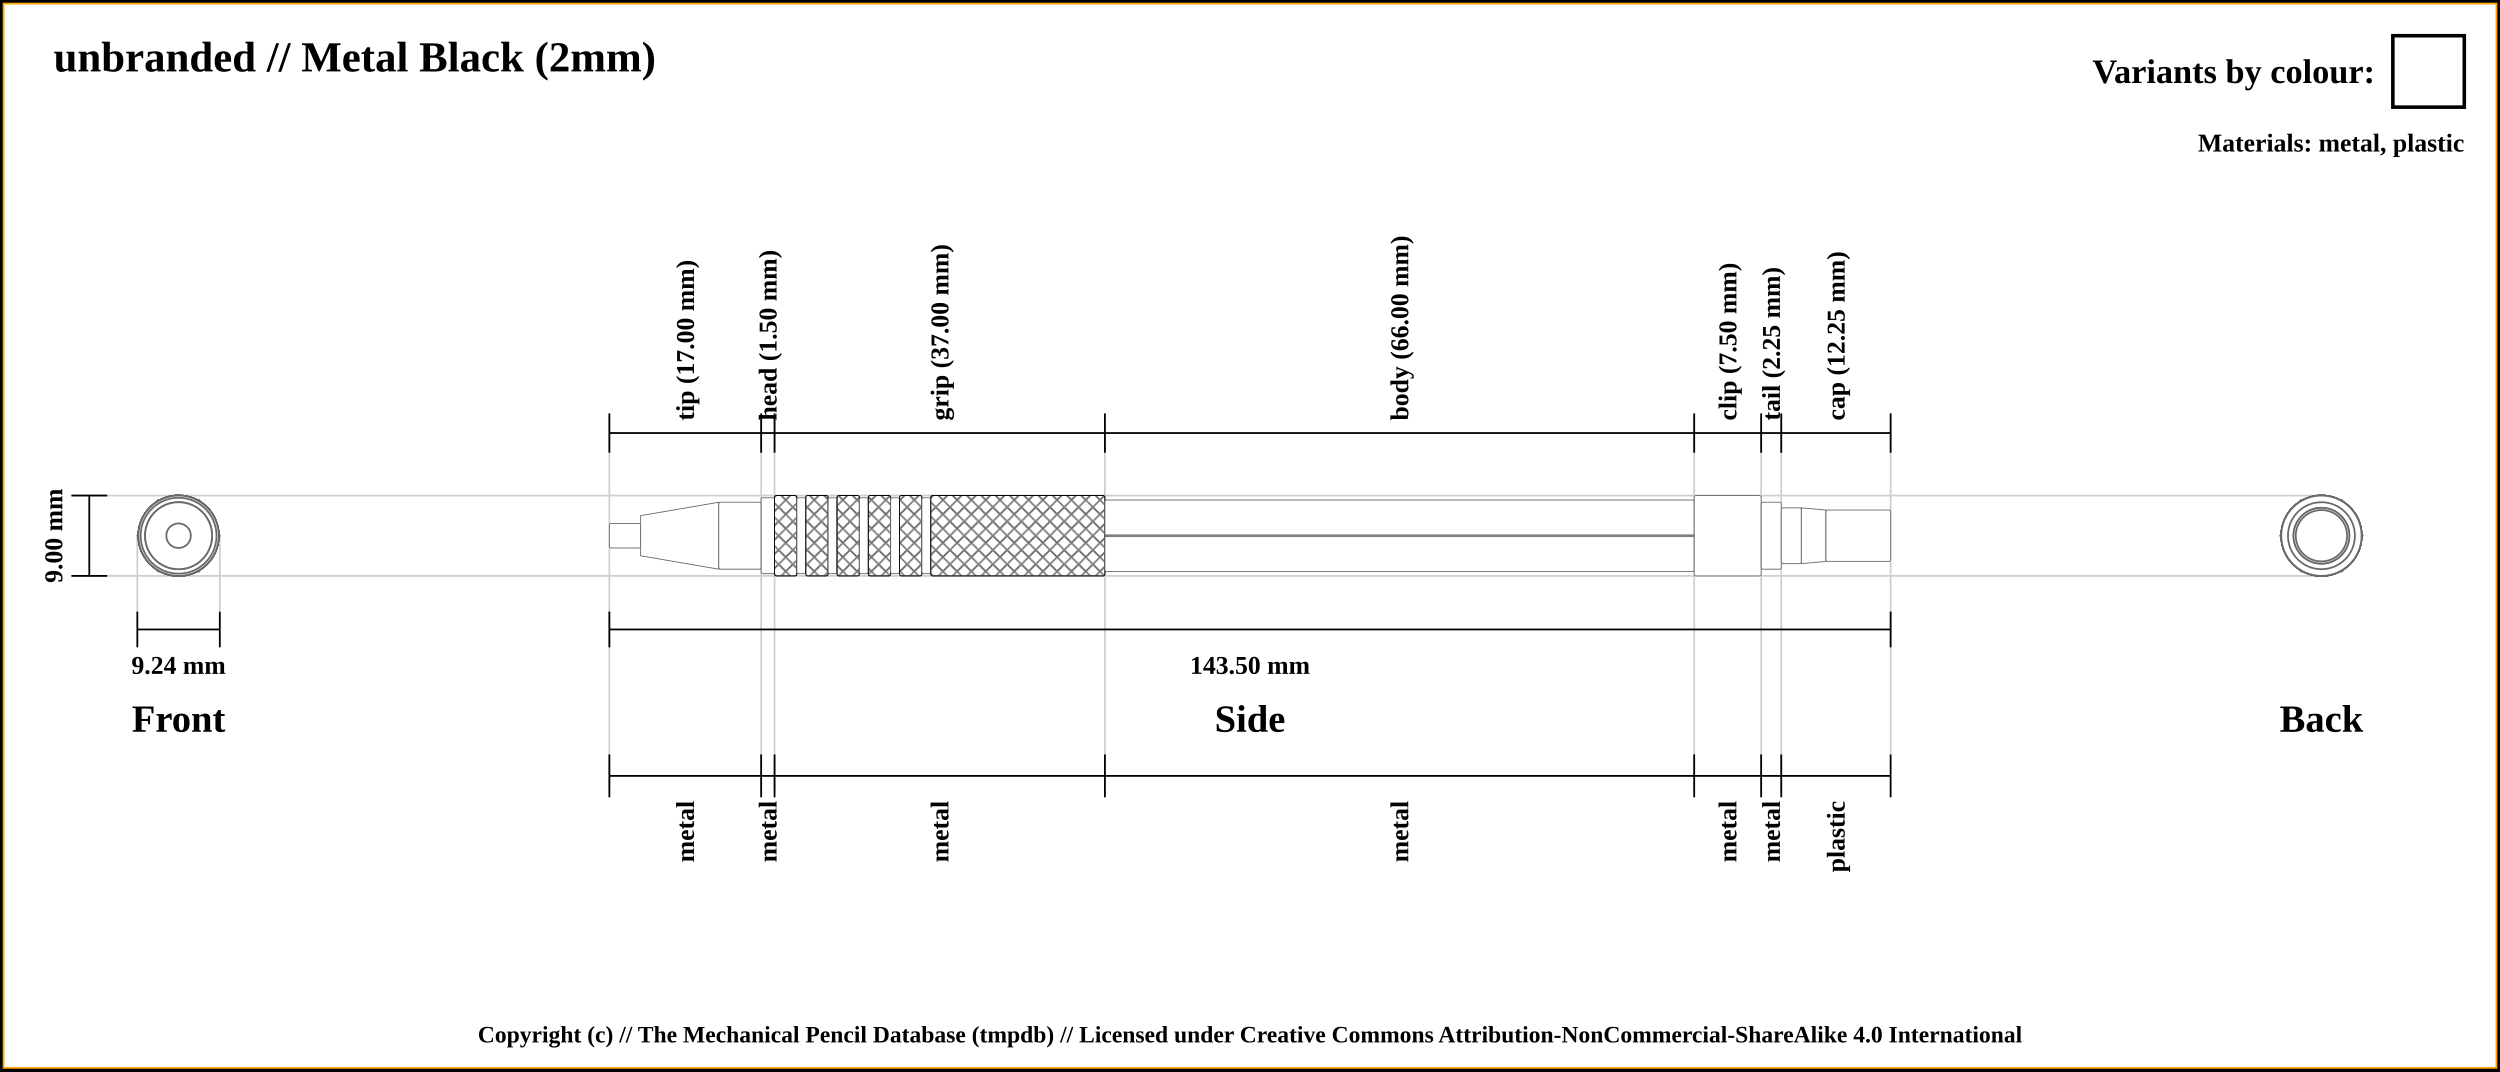
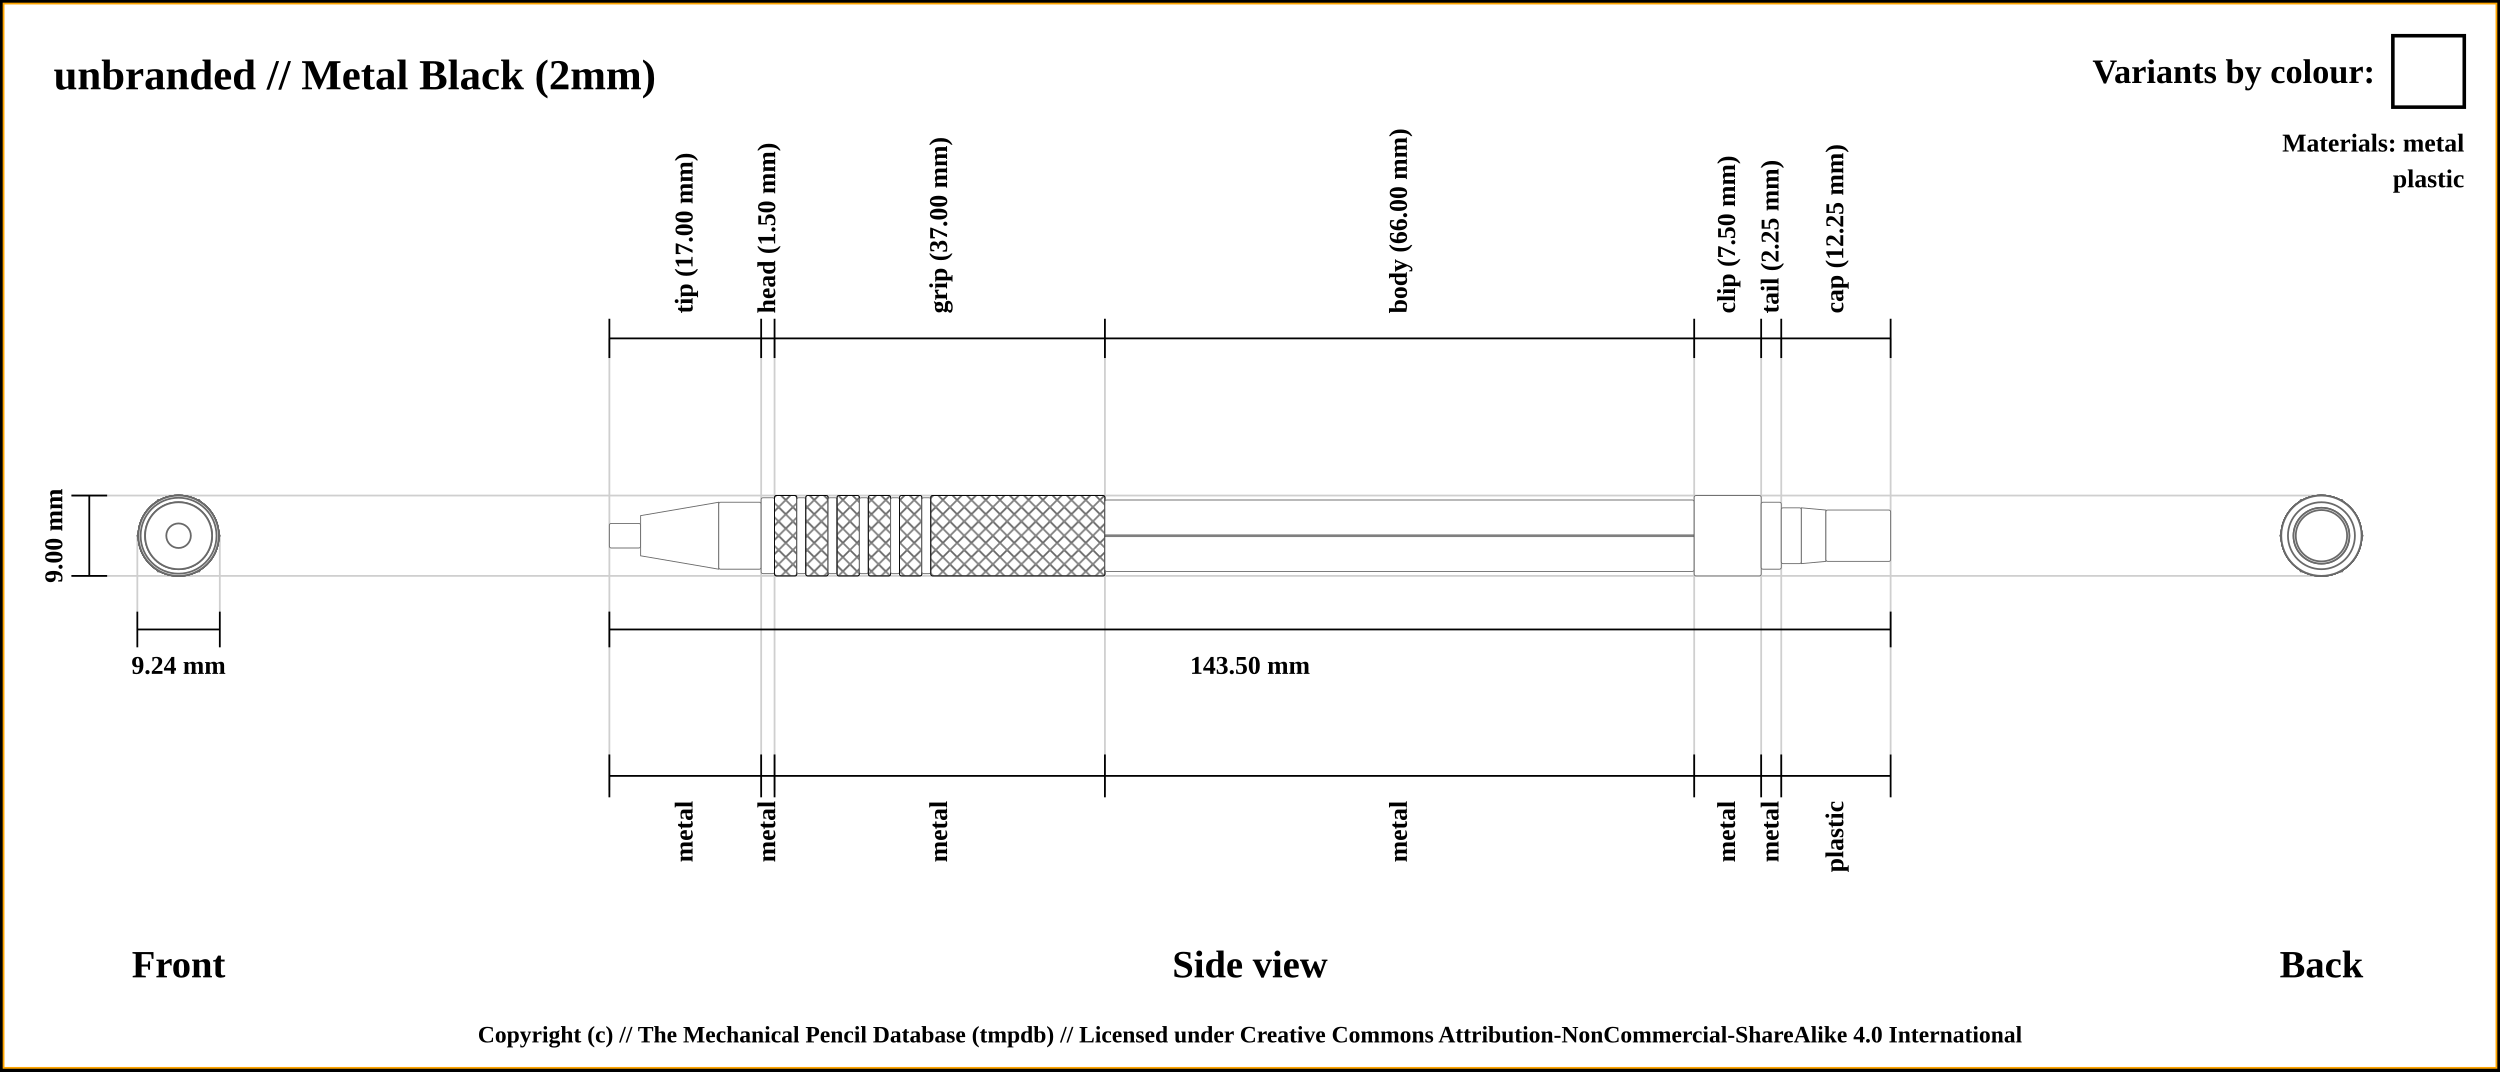
<svg xmlns="http://www.w3.org/2000/svg" width="1400" height="600">
  <pattern id="diagonalHatch" patternUnits="userSpaceOnUse" width="8" height="8">
    <rect width="6" height="6" fill="none" />
    <path stroke="dimgray" stroke-linecap="round" stroke-width="1" d="M 4,4 L 8,8" />
    <path stroke="dimgray" stroke-linecap="round" stroke-width="1" d="M 4,4 L 0,8" />
    <path stroke="gray" stroke-linecap="round" stroke-width="1" d="M 4,4 L 8,0" />
    <path stroke="gray" stroke-linecap="round" stroke-width="1" d="M 4,4 L 0,0" />
  </pattern>
  <rect x="0" y="0" width="1400" height="600" fill="white" stroke="black" stroke-width="4" />
  <rect x="2" y="2" width="1396" height="596" fill="white" stroke="orange" stroke-width="1" />
-   <text x="30" y="40" font-size="2.0em" font-weight="bold"> unbranded // Metal Black (2mm)</text>
-   <text x="30" y="64" font-size="1.1em" font-weight="bold"> </text>
+   <text x="30" y="50" font-size="2.0em" font-weight="bold"> unbranded // Metal Black (2mm)</text>
+   <text x="30" y="74" font-size="1.1em" font-weight="bold"> </text>
  <line x1="40" y1="277.5" x2="1300" y2="277.5" stroke="#cfcfcf" stroke-width="1" />
  <line x1="40" y1="322.5" x2="1300" y2="322.5" stroke="#cfcfcf" stroke-width="1" />
  <line x1="76.906" y1="342.5" x2="76.906" y2="300" stroke="#cfcfcf" stroke-width="1" />
  <line x1="123.094" y1="342.5" x2="123.094" y2="300" stroke="#cfcfcf" stroke-width="1" />
-   <line x1="341.25" y1="233.5" x2="341.25" y2="442.5" stroke="#cfcfcf" stroke-width="1" />
-   <line x1="426.25" y1="233.5" x2="426.25" y2="442.5" stroke="#cfcfcf" stroke-width="1" />
-   <line x1="433.75" y1="233.5" x2="433.75" y2="442.5" stroke="#cfcfcf" stroke-width="1" />
-   <line x1="618.75" y1="233.5" x2="618.75" y2="442.5" stroke="#cfcfcf" stroke-width="1" />
-   <line x1="948.75" y1="233.5" x2="948.75" y2="442.5" stroke="#cfcfcf" stroke-width="1" />
-   <line x1="986.25" y1="233.5" x2="986.25" y2="442.5" stroke="#cfcfcf" stroke-width="1" />
-   <line x1="997.5" y1="233.5" x2="997.5" y2="442.5" stroke="#cfcfcf" stroke-width="1" />
-   <line x1="1058.75" y1="233.5" x2="1058.75" y2="422.5" stroke="#cfcfcf" stroke-width="1" />
-   <line x1="341.25" y1="253.5" x2="341.25" y2="231.5" stroke="black" stroke-width="1" />
-   <text x="383.75" y="235.5" transform="rotate(-90, 383.75, 235.5)" font-size="1.2em" font-weight="bold" dominant-baseline="central">tip (17.00 mm)</text>
-   <line x1="426.25" y1="253.5" x2="426.25" y2="231.5" stroke="black" stroke-width="1" />
-   <text x="430" y="235.5" transform="rotate(-90, 430, 235.5)" font-size="1.2em" font-weight="bold" dominant-baseline="central">head (1.50 mm)</text>
-   <line x1="433.75" y1="253.5" x2="433.75" y2="231.5" stroke="black" stroke-width="1" />
-   <text x="526.25" y="235.5" transform="rotate(-90, 526.25, 235.5)" font-size="1.2em" font-weight="bold" dominant-baseline="central">grip (37.00 mm)</text>
-   <line x1="618.75" y1="253.5" x2="618.75" y2="231.5" stroke="black" stroke-width="1" />
-   <text x="783.75" y="235.5" transform="rotate(-90, 783.75, 235.5)" font-size="1.2em" font-weight="bold" dominant-baseline="central">body (66.00 mm)</text>
-   <line x1="948.75" y1="253.5" x2="948.75" y2="231.5" stroke="black" stroke-width="1" />
-   <text x="967.5" y="235.5" transform="rotate(-90, 967.5, 235.5)" font-size="1.2em" font-weight="bold" dominant-baseline="central">clip (7.50 mm)</text>
-   <line x1="986.25" y1="253.5" x2="986.25" y2="231.5" stroke="black" stroke-width="1" />
-   <text x="991.875" y="235.5" transform="rotate(-90, 991.875, 235.5)" font-size="1.2em" font-weight="bold" dominant-baseline="central">tail (2.25 mm)</text>
-   <line x1="997.5" y1="253.5" x2="997.5" y2="231.5" stroke="black" stroke-width="1" />
-   <text x="1028.125" y="235.5" transform="rotate(-90, 1028.125, 235.5)" font-size="1.2em" font-weight="bold" dominant-baseline="central">cap (12.25 mm)</text>
-   <line x1="1058.75" y1="253.5" x2="1058.75" y2="231.5" stroke="black" stroke-width="1" />
-   <line x1="341.25" y1="242.5" x2="1058.75" y2="242.5" stroke="black" stroke-width="1" />
+   <line x1="341.25" y1="189.5" x2="341.25" y2="442.5" stroke="#cfcfcf" stroke-width="1" />
+   <line x1="426.25" y1="189.5" x2="426.25" y2="442.5" stroke="#cfcfcf" stroke-width="1" />
+   <line x1="433.75" y1="189.5" x2="433.75" y2="442.5" stroke="#cfcfcf" stroke-width="1" />
+   <line x1="618.75" y1="189.5" x2="618.75" y2="442.5" stroke="#cfcfcf" stroke-width="1" />
+   <line x1="948.75" y1="189.5" x2="948.75" y2="442.5" stroke="#cfcfcf" stroke-width="1" />
+   <line x1="986.25" y1="189.5" x2="986.25" y2="442.5" stroke="#cfcfcf" stroke-width="1" />
+   <line x1="997.5" y1="189.5" x2="997.5" y2="442.5" stroke="#cfcfcf" stroke-width="1" />
+   <line x1="1058.75" y1="189.5" x2="1058.75" y2="422.5" stroke="#cfcfcf" stroke-width="1" />
  <line x1="40" y1="277.5" x2="60" y2="277.5" stroke="black" stroke-width="1" />
  <line x1="40" y1="322.5" x2="60" y2="322.5" stroke="black" stroke-width="1" />
-   <line x1="50" y1="277.5" x2="50" y2="322.5" stroke="black" stroke-width="1" />
-   <text x="100" y="402.5" font-size="1.8em" font-weight="bold" text-anchor="middle" dominant-baseline="central">Front</text>
+   <line x1="50" y1="322.5" x2="50" y2="277.5" stroke="black" stroke-width="1" />
  <text x="30" y="300" transform="rotate(-90, 30, 300)" font-size="1.2em" font-weight="bold" text-anchor="middle" dominant-baseline="central">9.00 mm</text>
+   <text x="100" y="540" font-size="1.8em" font-weight="bold" text-anchor="middle" dominant-baseline="central">Front</text>
  <line x1="76.906" y1="352.5" x2="123.094" y2="352.5" stroke="black" stroke-width="1" />
  <line x1="76.906" y1="342.5" x2="76.906" y2="362.5" stroke="black" stroke-width="1" />
  <line x1="123.094" y1="342.5" x2="123.094" y2="362.5" stroke="black" stroke-width="1" />
  <text x="100" y="372.5" font-size="1.2em" font-weight="bold" text-anchor="middle" dominant-baseline="central">9.24 mm</text>
+   <line x1="341.25" y1="200.5" x2="341.25" y2="178.5" stroke="black" stroke-width="1" />
+   <text x="383.75" y="175.5" transform="rotate(-90, 383.75, 175.5)" font-size="1.2em" font-weight="bold" dominant-baseline="middle">tip (17.00 mm)</text>
+   <line x1="426.25" y1="200.5" x2="426.25" y2="178.5" stroke="black" stroke-width="1" />
+   <text x="430" y="175.5" transform="rotate(-90, 430, 175.5)" font-size="1.2em" font-weight="bold" dominant-baseline="middle">head (1.50 mm)</text>
+   <line x1="433.75" y1="200.5" x2="433.75" y2="178.5" stroke="black" stroke-width="1" />
+   <text x="526.25" y="175.5" transform="rotate(-90, 526.25, 175.5)" font-size="1.2em" font-weight="bold" dominant-baseline="middle">grip (37.00 mm)</text>
+   <line x1="618.75" y1="200.5" x2="618.75" y2="178.5" stroke="black" stroke-width="1" />
+   <text x="783.75" y="175.5" transform="rotate(-90, 783.75, 175.5)" font-size="1.2em" font-weight="bold" dominant-baseline="middle">body (66.00 mm)</text>
+   <line x1="948.75" y1="200.5" x2="948.75" y2="178.5" stroke="black" stroke-width="1" />
+   <text x="967.5" y="175.5" transform="rotate(-90, 967.5, 175.5)" font-size="1.2em" font-weight="bold" dominant-baseline="middle">clip (7.50 mm)</text>
+   <line x1="986.25" y1="200.5" x2="986.25" y2="178.5" stroke="black" stroke-width="1" />
+   <text x="991.875" y="175.5" transform="rotate(-90, 991.875, 175.5)" font-size="1.2em" font-weight="bold" dominant-baseline="middle">tail (2.25 mm)</text>
+   <line x1="997.5" y1="200.5" x2="997.5" y2="178.5" stroke="black" stroke-width="1" />
+   <text x="1028.125" y="175.5" transform="rotate(-90, 1028.125, 175.5)" font-size="1.2em" font-weight="bold" dominant-baseline="middle">cap (12.25 mm)</text>
+   <line x1="1058.75" y1="200.5" x2="1058.75" y2="178.5" stroke="black" stroke-width="1" />
+   <line x1="341.25" y1="189.5" x2="1058.75" y2="189.5" stroke="black" stroke-width="1" />
  <line x1="341.25" y1="352.5" x2="1058.75" y2="352.5" stroke="black" stroke-width="1" />
  <line x1="341.25" y1="342.5" x2="341.25" y2="362.5" stroke="black" stroke-width="1" />
  <line x1="1058.75" y1="342.5" x2="1058.75" y2="362.5" stroke="black" stroke-width="1" />
  <text x="700" y="372.5" font-size="1.2em" font-weight="bold" text-anchor="middle" dominant-baseline="central">143.50 mm</text>
-   <text x="700" y="402.5" font-size="1.8em" font-weight="bold" text-anchor="middle" dominant-baseline="central">Side</text>
-   <text x="1300" y="402.5" font-size="1.8em" font-weight="bold" text-anchor="middle" dominant-baseline="central">Back</text>
+   <text x="700" y="540" font-size="1.8em" font-weight="bold" text-anchor="middle" dominant-baseline="central">Side view</text>
+   <text x="1300" y="540" font-size="1.8em" font-weight="bold" text-anchor="middle" dominant-baseline="central">Back</text>
  <line x1="341.25" y1="422.5" x2="341.25" y2="446.5" stroke="black" stroke-width="1" />
-   <text x="383.75" y="448.5" transform="rotate(-90, 383.75, 448.5)" font-size="1.2em" font-weight="bold" text-anchor="end" dominant-baseline="central">metal</text>
+   <text x="383.75" y="448.5" transform="rotate(-90, 383.75, 448.5)" font-size="1.2em" font-weight="bold" text-anchor="end" dominant-baseline="middle">metal</text>
  <line x1="426.25" y1="422.5" x2="426.25" y2="446.5" stroke="black" stroke-width="1" />
-   <text x="430" y="448.5" transform="rotate(-90, 430, 448.5)" font-size="1.2em" font-weight="bold" text-anchor="end" dominant-baseline="central">metal</text>
+   <text x="430" y="448.5" transform="rotate(-90, 430, 448.5)" font-size="1.2em" font-weight="bold" text-anchor="end" dominant-baseline="middle">metal</text>
  <line x1="433.75" y1="422.5" x2="433.75" y2="446.5" stroke="black" stroke-width="1" />
-   <text x="526.25" y="448.5" transform="rotate(-90, 526.25, 448.5)" font-size="1.2em" font-weight="bold" text-anchor="end" dominant-baseline="central">metal</text>
+   <text x="526.25" y="448.5" transform="rotate(-90, 526.25, 448.5)" font-size="1.2em" font-weight="bold" text-anchor="end" dominant-baseline="middle">metal</text>
  <line x1="618.75" y1="422.5" x2="618.75" y2="446.5" stroke="black" stroke-width="1" />
-   <text x="783.75" y="448.5" transform="rotate(-90, 783.75, 448.5)" font-size="1.2em" font-weight="bold" text-anchor="end" dominant-baseline="central">metal</text>
+   <text x="783.75" y="448.5" transform="rotate(-90, 783.75, 448.5)" font-size="1.2em" font-weight="bold" text-anchor="end" dominant-baseline="middle">metal</text>
  <line x1="948.75" y1="422.5" x2="948.75" y2="446.5" stroke="black" stroke-width="1" />
-   <text x="967.5" y="448.5" transform="rotate(-90, 967.5, 448.5)" font-size="1.2em" font-weight="bold" text-anchor="end" dominant-baseline="central">metal</text>
+   <text x="967.5" y="448.5" transform="rotate(-90, 967.5, 448.5)" font-size="1.2em" font-weight="bold" text-anchor="end" dominant-baseline="middle">metal</text>
  <line x1="986.25" y1="422.5" x2="986.25" y2="446.5" stroke="black" stroke-width="1" />
-   <text x="991.875" y="448.5" transform="rotate(-90, 991.875, 448.5)" font-size="1.2em" font-weight="bold" text-anchor="end" dominant-baseline="central">metal</text>
+   <text x="991.875" y="448.5" transform="rotate(-90, 991.875, 448.5)" font-size="1.2em" font-weight="bold" text-anchor="end" dominant-baseline="middle">metal</text>
  <line x1="997.5" y1="422.5" x2="997.5" y2="446.5" stroke="black" stroke-width="1" />
-   <text x="1028.125" y="448.5" transform="rotate(-90, 1028.125, 448.5)" font-size="1.2em" font-weight="bold" text-anchor="end" dominant-baseline="central">plastic</text>
+   <text x="1028.125" y="448.5" transform="rotate(-90, 1028.125, 448.5)" font-size="1.2em" font-weight="bold" text-anchor="end" dominant-baseline="middle">plastic</text>
  <line x1="1058.75" y1="422.5" x2="1058.75" y2="446.5" stroke="black" stroke-width="1" />
  <line x1="341.25" y1="434.5" x2="1058.75" y2="434.5" stroke="black" stroke-width="1" />
  <circle r="6.875" cx="1300" cy="300" stroke="dimgray" stroke-width="1" fill="white" />
  <circle r="18.75" cx="1300" cy="300" stroke="dimgray" stroke-width="1" fill="white" />
  <circle r="11.25" cx="1300" cy="300" stroke="dimgray" stroke-width="1" fill="white" />
  <circle r="18.75" cx="1300" cy="300" stroke="dimgray" stroke-width="1" fill="white" />
  <circle r="21.25" cx="1300" cy="300" stroke="dimgray" stroke-width="1" fill="white" />
  <circle r="22.5" cx="1300" cy="300" stroke="dimgray" stroke-width="1" fill="white" />
  <circle r="21.25" cx="1300" cy="300" stroke="dimgray" stroke-width="1" fill="white" />
  <circle r="22.5" cx="1300" cy="300" stroke="dimgray" stroke-width="1" fill="white" />
  <circle r="21.25" cx="1300" cy="300" stroke="dimgray" stroke-width="1" fill="white" />
  <circle r="22.5" cx="1300" cy="300" stroke="dimgray" stroke-width="1" fill="white" />
  <circle r="21.25" cx="1300" cy="300" stroke="dimgray" stroke-width="1" fill="white" />
  <circle r="22.5" cx="1300" cy="300" stroke="dimgray" stroke-width="1" fill="white" />
  <circle r="21.25" cx="1300" cy="300" stroke="dimgray" stroke-width="1" fill="white" />
  <circle r="22.5" cx="1300" cy="300" stroke="dimgray" stroke-width="1" fill="white" />
  <circle r="21.25" cx="1300" cy="300" stroke="dimgray" stroke-width="1" fill="white" />
  <circle r="22.5" cx="1300" cy="300" stroke="dimgray" stroke-width="1" fill="white" />
  <polygon points="1288.453,280 1311.547,280 1323.094,300 1311.547,320 1288.453,320 1276.906,300 " stroke="dimgray" stroke-width="1" fill="white" />
  <circle r="22.5" cx="1300" cy="300" stroke="dimgray" stroke-width="1" fill="white" />
  <circle r="18.75" cx="1300" cy="300" stroke="dimgray" stroke-width="1" fill="white" />
  <circle r="15.625" cx="1300" cy="300" stroke="dimgray" stroke-width="1" fill="white" />
  <circle r="14.375" cx="1300" cy="300" stroke="dimgray" stroke-width="1" fill="white" />
  <circle r="15.625" cx="1300" cy="300" stroke="dimgray" stroke-width="1" fill="white" />
  <circle r="14.375" cx="1300" cy="300" stroke="dimgray" stroke-width="1" fill="white" />
  <circle r="14.375" cx="100" cy="300" stroke="dimgray" stroke-width="1" fill="white" />
  <circle r="15.625" cx="100" cy="300" stroke="dimgray" stroke-width="1" fill="white" />
  <circle r="14.375" cx="100" cy="300" stroke="dimgray" stroke-width="1" fill="white" />
  <circle r="15.625" cx="100" cy="300" stroke="dimgray" stroke-width="1" fill="white" />
  <circle r="18.75" cx="100" cy="300" stroke="dimgray" stroke-width="1" fill="white" />
  <circle r="22.5" cx="100" cy="300" stroke="dimgray" stroke-width="1" fill="white" />
  <polygon points="88.453,280 111.547,280 123.094,300 111.547,320 88.453,320 76.906,300 " stroke="dimgray" stroke-width="1" fill="white" />
  <circle r="22.5" cx="100" cy="300" stroke="dimgray" stroke-width="1" fill="white" />
  <circle r="21.25" cx="100" cy="300" stroke="dimgray" stroke-width="1" fill="white" />
  <circle r="22.5" cx="100" cy="300" stroke="dimgray" stroke-width="1" fill="white" />
  <circle r="21.25" cx="100" cy="300" stroke="dimgray" stroke-width="1" fill="white" />
  <circle r="22.5" cx="100" cy="300" stroke="dimgray" stroke-width="1" fill="white" />
  <circle r="21.25" cx="100" cy="300" stroke="dimgray" stroke-width="1" fill="white" />
  <circle r="22.5" cx="100" cy="300" stroke="dimgray" stroke-width="1" fill="white" />
  <circle r="21.25" cx="100" cy="300" stroke="dimgray" stroke-width="1" fill="white" />
  <circle r="22.5" cx="100" cy="300" stroke="dimgray" stroke-width="1" fill="white" />
  <circle r="21.25" cx="100" cy="300" stroke="dimgray" stroke-width="1" fill="white" />
  <circle r="22.5" cx="100" cy="300" stroke="dimgray" stroke-width="1" fill="white" />
  <circle r="21.25" cx="100" cy="300" stroke="dimgray" stroke-width="1" fill="white" />
  <circle r="18.75" cx="100" cy="300" stroke="dimgray" stroke-width="1" fill="white" />
  <circle r="11.25" cx="100" cy="300" stroke="dimgray" stroke-width="1" fill="white" />
  <circle r="18.75" cx="100" cy="300" stroke="dimgray" stroke-width="1" fill="white" />
  <circle r="6.875" cx="100" cy="300" stroke="dimgray" stroke-width="1" fill="white" />
  <rect x="341.25" y="293.125" width="17.5" height="13.75" rx="1" ry="1" stroke-width="0.5" stroke="dimgray" fill="white" />
  <path d="M358.75 288.75 L402.5 281.25 L402.5 318.75 L358.75 311.25 Z" stroke-width="0.5" stroke="dimgray" fill="white" />
  <rect x="402.5" y="281.25" width="23.75" height="37.5" rx="1" ry="1" stroke-width="0.5" stroke="dimgray" fill="white" />
  <rect x="426.25" y="278.75" width="7.5" height="42.5" rx="1" ry="1" stroke-width="0.5" stroke="dimgray" fill="white" />
  <rect x="433.75" y="277.5" width="12.5" height="45" rx="1" ry="1" stroke-width="0.5" stroke="dimgray" fill="white" />
  <rect x="433.75" y="277.5" width="12.5" height="45" rx="1" ry="1" stroke-width="0.5" stroke="black" fill="url(#diagonalHatch)" />
  <rect x="446.25" y="278.75" width="5" height="42.5" rx="1" ry="1" stroke-width="0.5" stroke="dimgray" fill="white" />
  <rect x="451.25" y="277.5" width="12.5" height="45" rx="1" ry="1" stroke-width="0.5" stroke="dimgray" fill="white" />
  <rect x="451.25" y="277.5" width="12.5" height="45" rx="1" ry="1" stroke-width="0.5" stroke="black" fill="url(#diagonalHatch)" />
  <rect x="463.75" y="278.75" width="5" height="42.5" rx="1" ry="1" stroke-width="0.5" stroke="dimgray" fill="white" />
  <rect x="468.75" y="277.5" width="12.5" height="45" rx="1" ry="1" stroke-width="0.5" stroke="dimgray" fill="white" />
  <rect x="468.75" y="277.5" width="12.5" height="45" rx="1" ry="1" stroke-width="0.5" stroke="black" fill="url(#diagonalHatch)" />
  <rect x="481.25" y="278.75" width="5" height="42.5" rx="1" ry="1" stroke-width="0.5" stroke="dimgray" fill="white" />
  <rect x="486.25" y="277.5" width="12.5" height="45" rx="1" ry="1" stroke-width="0.5" stroke="dimgray" fill="white" />
  <rect x="486.25" y="277.5" width="12.5" height="45" rx="1" ry="1" stroke-width="0.5" stroke="black" fill="url(#diagonalHatch)" />
  <rect x="498.75" y="278.75" width="5" height="42.5" rx="1" ry="1" stroke-width="0.5" stroke="dimgray" fill="white" />
  <rect x="503.75" y="277.5" width="12.5" height="45" rx="1" ry="1" stroke-width="0.5" stroke="dimgray" fill="white" />
  <rect x="503.75" y="277.5" width="12.5" height="45" rx="1" ry="1" stroke-width="0.5" stroke="black" fill="url(#diagonalHatch)" />
  <rect x="516.25" y="278.75" width="5" height="42.5" rx="1" ry="1" stroke-width="0.5" stroke="dimgray" fill="white" />
  <rect x="521.25" y="277.5" width="97.5" height="45" rx="1" ry="1" stroke-width="0.5" stroke="dimgray" fill="white" />
  <rect x="521.25" y="277.5" width="97.5" height="45" rx="1" ry="1" stroke-width="0.5" stroke="black" fill="url(#diagonalHatch)" />
  <rect x="618.75" y="280" width="330" height="40" rx="1" ry="1" stroke-width="0.5" stroke="dimgray" fill="white" />
  <line x1="618.75" y1="300" x2="948.75" y2="300" stroke-width="1.5" stroke="black" fill="none" stroke-opacity="0.5" />
  <line x1="618.75" y1="300" x2="948.75" y2="300" stroke-width="0.5" stroke="gray" fill="none" stroke-opacity="0.5" />
  <rect x="948.75" y="277.5" width="37.5" height="45" rx="1" ry="1" stroke-width="0.5" stroke="dimgray" fill="white" />
  <rect x="986.25" y="281.25" width="11.25" height="37.5" rx="1" ry="1" stroke-width="0.5" stroke="dimgray" fill="white" />
  <rect x="997.5" y="284.375" width="11.25" height="31.25" rx="1" ry="1" stroke-width="0.5" stroke="dimgray" fill="white" />
  <path d="M1008.75 284.375 L1022.5 285.625 L1022.5 314.375 L1008.75 315.625 Z" stroke-width="0.5" stroke="dimgray" fill="white" />
  <rect x="1022.5" y="285.625" width="36.25" height="28.75" rx="1" ry="1" stroke-width="0.5" stroke="dimgray" fill="white" />
  <rect x="1340" y="20" width="40" height="40" stroke="black" stroke-width="2" fill="white" />
  <text x="1330" y="40" font-size="1.6em" font-weight="bold" text-anchor="end" dominant-baseline="central">Variants by  colour:</text>
-   <text x="1380" y="80" font-size="1.2em" font-weight="bold" text-anchor="end" dominant-baseline="central">Materials: metal, plastic</text>
+   <text x="1380" y="80" font-size="1.2em" font-weight="bold" text-anchor="end" dominant-baseline="central">Materials: metal</text>
+   <text x="1380" y="100" font-size="1.2em" font-weight="bold" text-anchor="end" dominant-baseline="central">plastic</text>
  <text x="50%" y="580" font-size="1.1em" font-weight="bold" text-anchor="middle" dominant-baseline="middle">Copyright (c) // The Mechanical Pencil Database (tmpdb) // Licensed under Creative Commons Attribution-NonCommercial-ShareAlike 4.0 International</text>
</svg>
